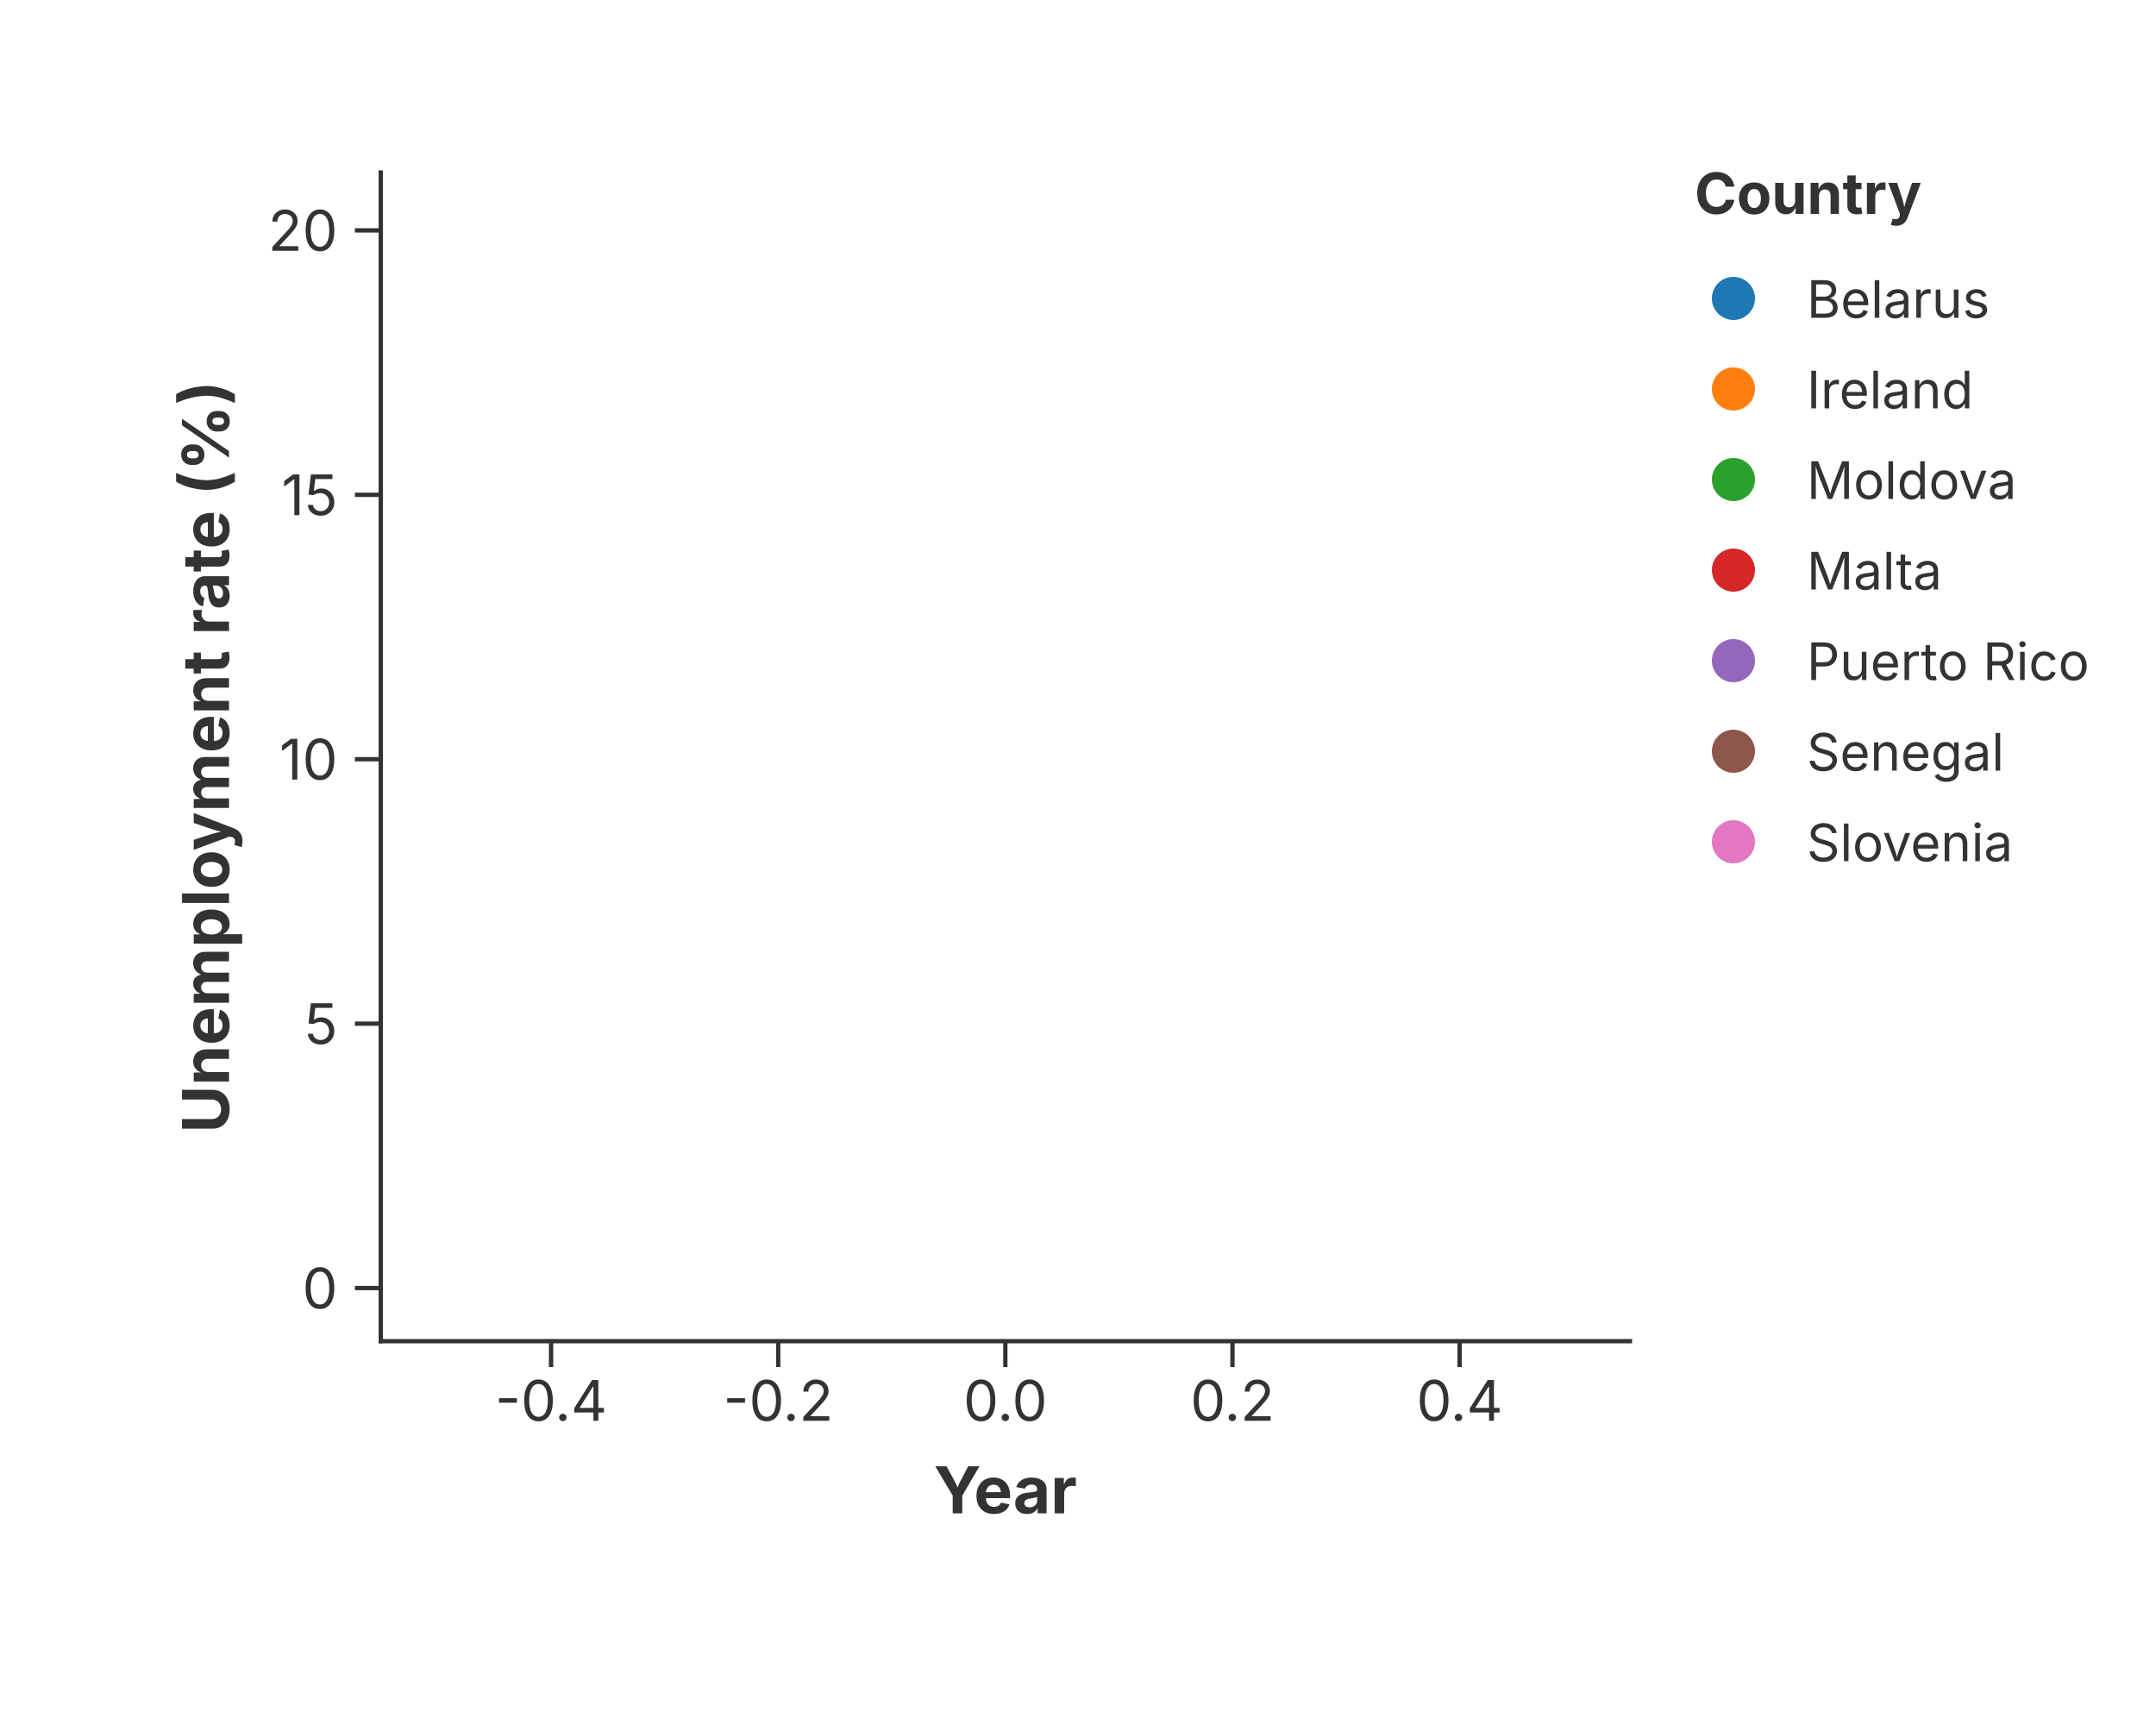
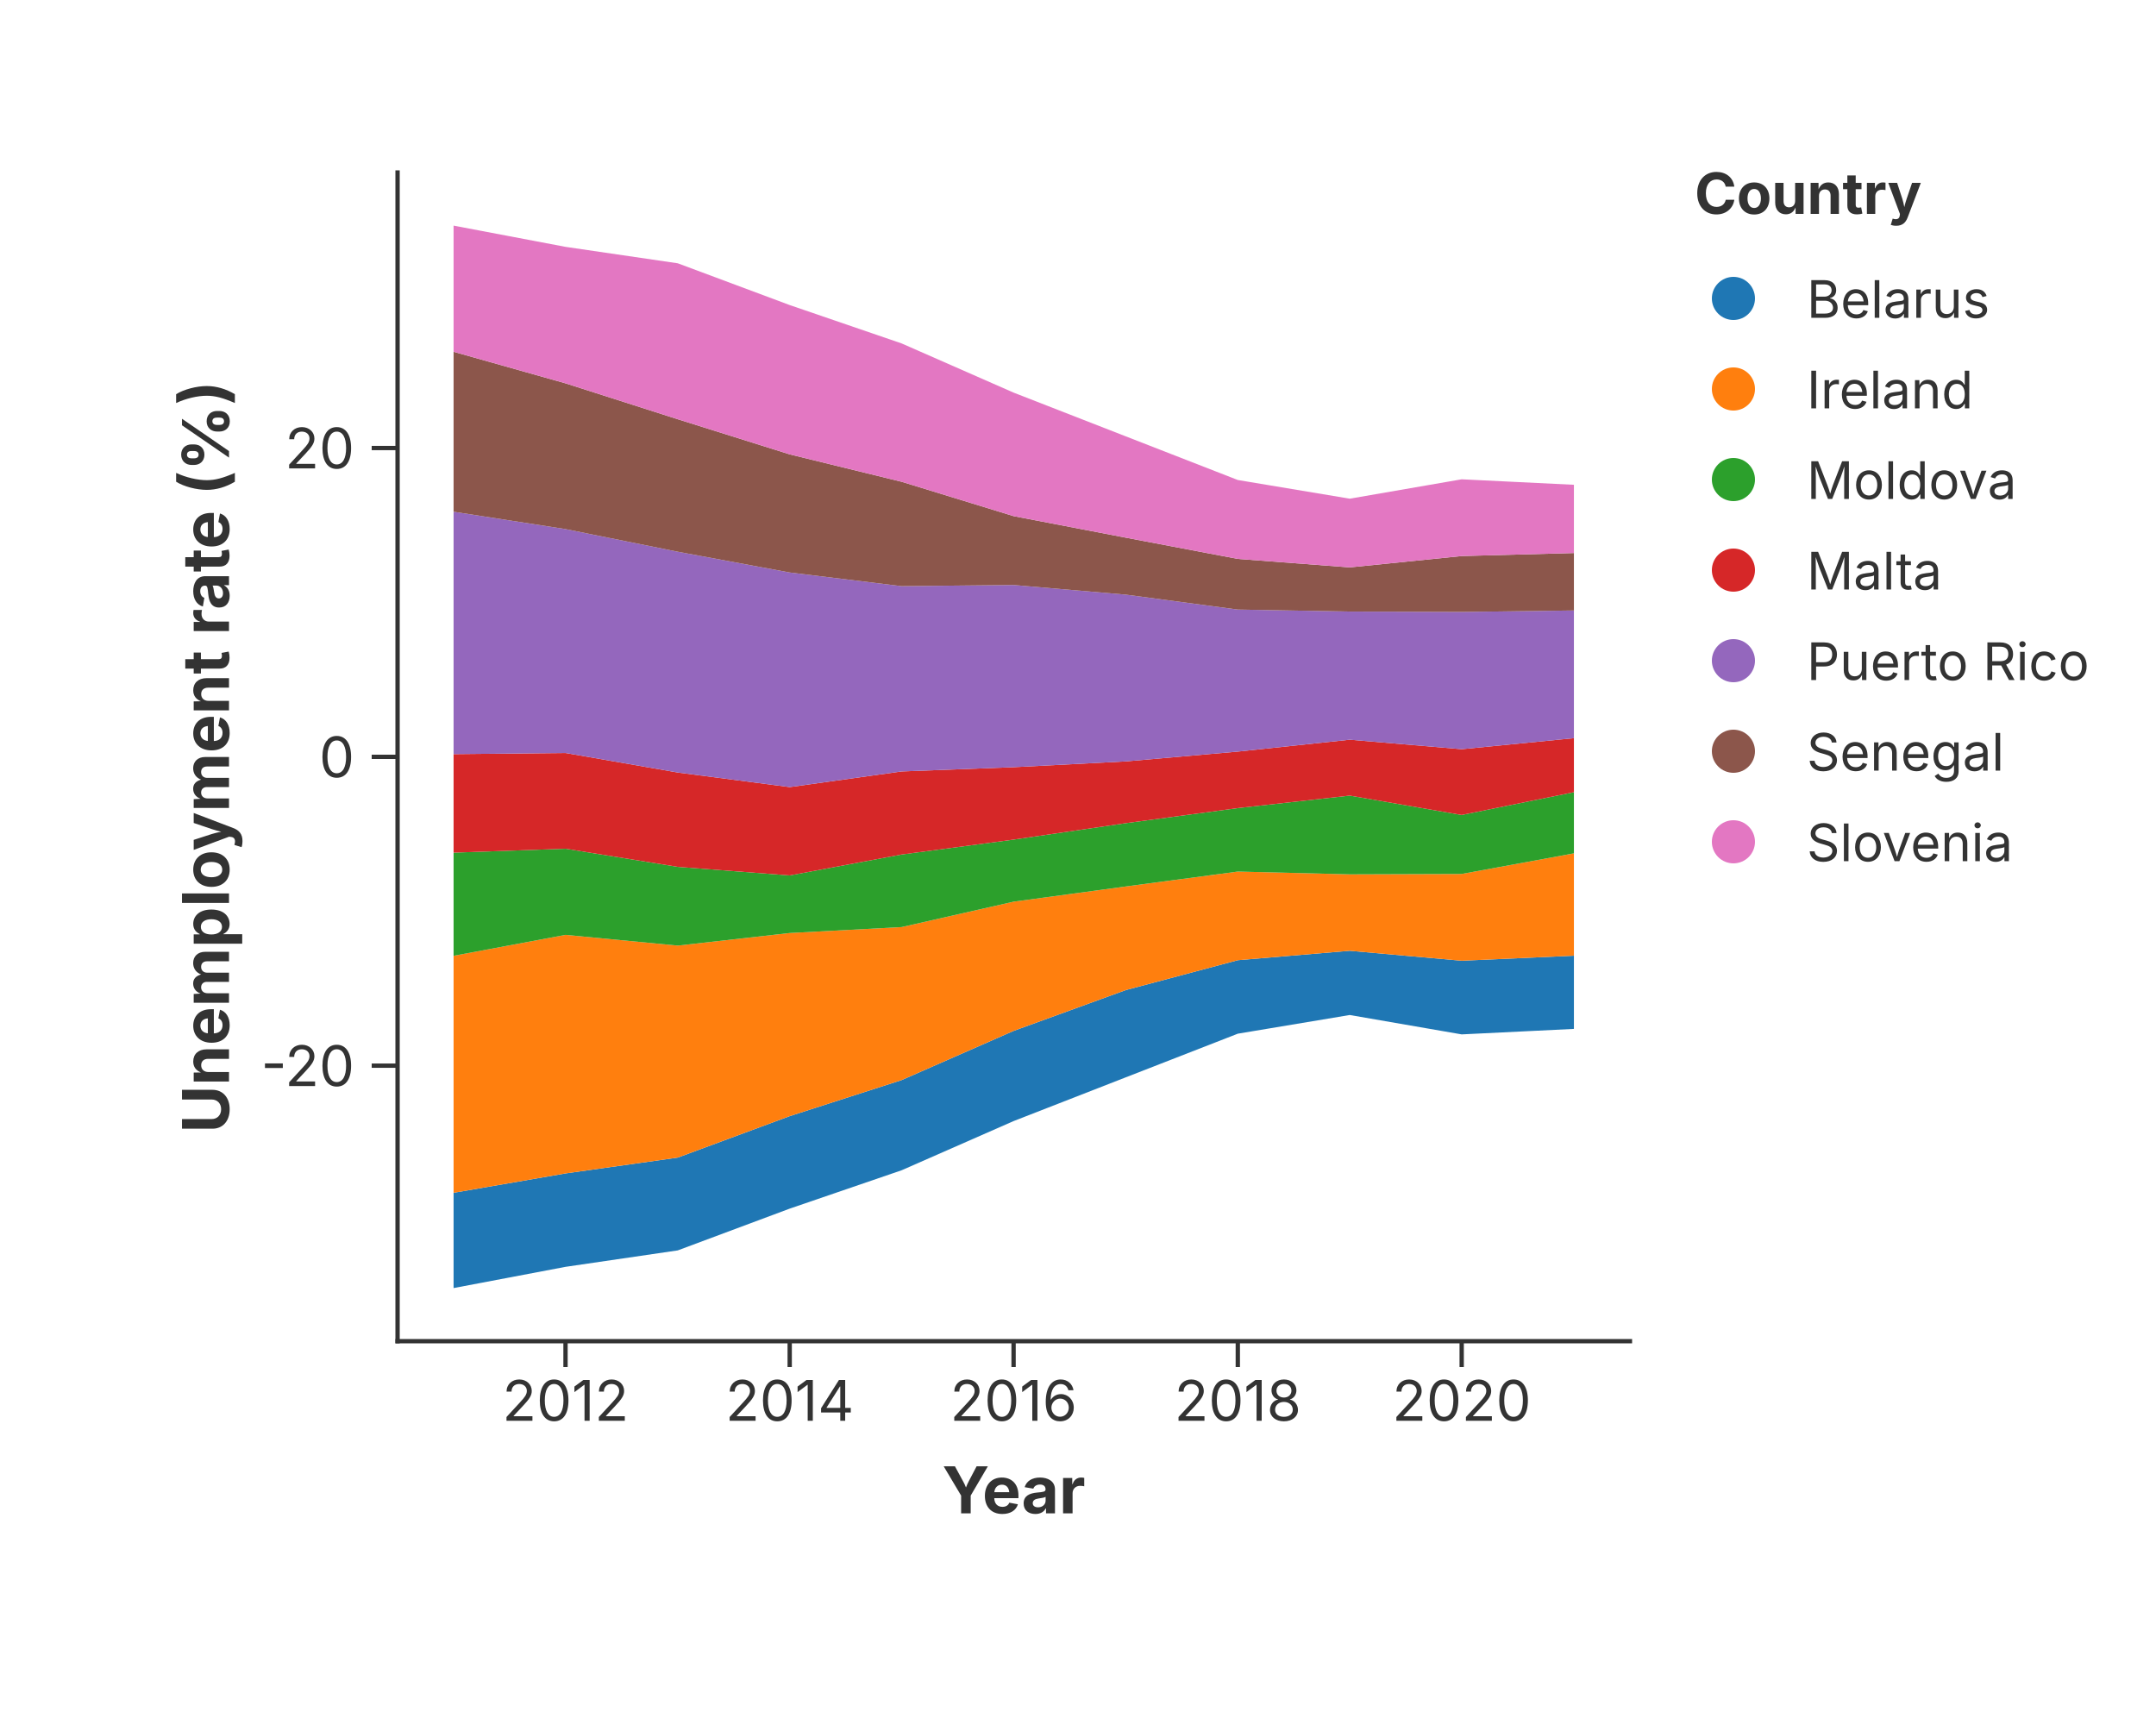
<svg xmlns="http://www.w3.org/2000/svg" width="500" height="400" viewBox="0 0 500 400">
  <rect width="100%" height="100%" fill="rgba(255,255,255,1.000)" />
-   <line x1="88.30" y1="311.00" x2="378.00" y2="311.00" stroke="rgba(51,51,51,1.000)" stroke-width="1" stroke-linecap="square" />
-   <line x1="127.80" y1="311.00" x2="127.80" y2="317.00" stroke="rgba(51,51,51,1.000)" stroke-width="1.0" />
-   <text x="127.80" y="320.00" font-size="13" font-family="Inter, -apple-system, BlinkMacSystemFont, 'Segoe UI', Roboto, Helvetica, Arial, 'PingFang SC', 'Microsoft YaHei', Ubuntu, Cantarell, 'Noto Sans', sans-serif" fill="rgba(51,51,51,1.000)" text-anchor="middle" dominant-baseline="hanging">-0.4</text>
-   <line x1="180.48" y1="311.00" x2="180.48" y2="317.00" stroke="rgba(51,51,51,1.000)" stroke-width="1.0" />
-   <text x="180.48" y="320.00" font-size="13" font-family="Inter, -apple-system, BlinkMacSystemFont, 'Segoe UI', Roboto, Helvetica, Arial, 'PingFang SC', 'Microsoft YaHei', Ubuntu, Cantarell, 'Noto Sans', sans-serif" fill="rgba(51,51,51,1.000)" text-anchor="middle" dominant-baseline="hanging">-0.2</text>
-   <line x1="233.15" y1="311.00" x2="233.15" y2="317.00" stroke="rgba(51,51,51,1.000)" stroke-width="1.0" />
-   <text x="233.15" y="320.00" font-size="13" font-family="Inter, -apple-system, BlinkMacSystemFont, 'Segoe UI', Roboto, Helvetica, Arial, 'PingFang SC', 'Microsoft YaHei', Ubuntu, Cantarell, 'Noto Sans', sans-serif" fill="rgba(51,51,51,1.000)" text-anchor="middle" dominant-baseline="hanging">0.0</text>
-   <line x1="285.82" y1="311.00" x2="285.82" y2="317.00" stroke="rgba(51,51,51,1.000)" stroke-width="1.0" />
-   <text x="285.82" y="320.00" font-size="13" font-family="Inter, -apple-system, BlinkMacSystemFont, 'Segoe UI', Roboto, Helvetica, Arial, 'PingFang SC', 'Microsoft YaHei', Ubuntu, Cantarell, 'Noto Sans', sans-serif" fill="rgba(51,51,51,1.000)" text-anchor="middle" dominant-baseline="hanging">0.2</text>
-   <line x1="338.50" y1="311.00" x2="338.50" y2="317.00" stroke="rgba(51,51,51,1.000)" stroke-width="1.0" />
-   <text x="338.50" y="320.00" font-size="13" font-family="Inter, -apple-system, BlinkMacSystemFont, 'Segoe UI', Roboto, Helvetica, Arial, 'PingFang SC', 'Microsoft YaHei', Ubuntu, Cantarell, 'Noto Sans', sans-serif" fill="rgba(51,51,51,1.000)" text-anchor="middle" dominant-baseline="hanging">0.4</text>
-   <text x="233.15" y="340.00" text-anchor="middle" font-size="15" font-family="Inter, -apple-system, BlinkMacSystemFont, 'Segoe UI', Roboto, Helvetica, Arial, 'PingFang SC', 'Microsoft YaHei', Ubuntu, Cantarell, 'Noto Sans', sans-serif" fill="rgba(51,51,51,1.000)" font-weight="bold" dominant-baseline="hanging">Year</text>
-   <line x1="88.30" y1="40.00" x2="88.30" y2="311.00" stroke="rgba(51,51,51,1.000)" stroke-width="1" stroke-linecap="square" />
-   <line x1="88.30" y1="298.68" x2="82.30" y2="298.68" stroke="rgba(51,51,51,1.000)" stroke-width="1.0" />
-   <text x="78.30" y="298.68" font-size="13" font-family="Inter, -apple-system, BlinkMacSystemFont, 'Segoe UI', Roboto, Helvetica, Arial, 'PingFang SC', 'Microsoft YaHei', Ubuntu, Cantarell, 'Noto Sans', sans-serif" fill="rgba(51,51,51,1.000)" text-anchor="end" dominant-baseline="central">0</text>
-   <line x1="88.30" y1="237.37" x2="82.30" y2="237.37" stroke="rgba(51,51,51,1.000)" stroke-width="1.0" />
-   <text x="78.30" y="237.37" font-size="13" font-family="Inter, -apple-system, BlinkMacSystemFont, 'Segoe UI', Roboto, Helvetica, Arial, 'PingFang SC', 'Microsoft YaHei', Ubuntu, Cantarell, 'Noto Sans', sans-serif" fill="rgba(51,51,51,1.000)" text-anchor="end" dominant-baseline="central">5</text>
-   <line x1="88.30" y1="176.05" x2="82.30" y2="176.05" stroke="rgba(51,51,51,1.000)" stroke-width="1.0" />
-   <text x="78.30" y="176.05" font-size="13" font-family="Inter, -apple-system, BlinkMacSystemFont, 'Segoe UI', Roboto, Helvetica, Arial, 'PingFang SC', 'Microsoft YaHei', Ubuntu, Cantarell, 'Noto Sans', sans-serif" fill="rgba(51,51,51,1.000)" text-anchor="end" dominant-baseline="central">10</text>
-   <line x1="88.30" y1="114.74" x2="82.30" y2="114.74" stroke="rgba(51,51,51,1.000)" stroke-width="1.0" />
-   <text x="78.30" y="114.74" font-size="13" font-family="Inter, -apple-system, BlinkMacSystemFont, 'Segoe UI', Roboto, Helvetica, Arial, 'PingFang SC', 'Microsoft YaHei', Ubuntu, Cantarell, 'Noto Sans', sans-serif" fill="rgba(51,51,51,1.000)" text-anchor="end" dominant-baseline="central">15</text>
-   <line x1="88.30" y1="53.42" x2="82.30" y2="53.42" stroke="rgba(51,51,51,1.000)" stroke-width="1.0" />
-   <text x="78.30" y="53.42" font-size="13" font-family="Inter, -apple-system, BlinkMacSystemFont, 'Segoe UI', Roboto, Helvetica, Arial, 'PingFang SC', 'Microsoft YaHei', Ubuntu, Cantarell, 'Noto Sans', sans-serif" fill="rgba(51,51,51,1.000)" text-anchor="end" dominant-baseline="central">20</text>
+   <line x1="92.20" y1="311.00" x2="378.00" y2="311.00" stroke="rgba(51,51,51,1.000)" stroke-width="1" stroke-linecap="square" />
+   <line x1="131.15" y1="311.00" x2="131.15" y2="317.00" stroke="rgba(51,51,51,1.000)" stroke-width="1.0" />
+   <text x="131.15" y="320.00" font-size="13" font-family="Inter, -apple-system, BlinkMacSystemFont, 'Segoe UI', Roboto, Helvetica, Arial, 'PingFang SC', 'Microsoft YaHei', Ubuntu, Cantarell, 'Noto Sans', sans-serif" fill="rgba(51,51,51,1.000)" text-anchor="middle" dominant-baseline="hanging">2012</text>
+   <line x1="183.14" y1="311.00" x2="183.14" y2="317.00" stroke="rgba(51,51,51,1.000)" stroke-width="1.0" />
+   <text x="183.14" y="320.00" font-size="13" font-family="Inter, -apple-system, BlinkMacSystemFont, 'Segoe UI', Roboto, Helvetica, Arial, 'PingFang SC', 'Microsoft YaHei', Ubuntu, Cantarell, 'Noto Sans', sans-serif" fill="rgba(51,51,51,1.000)" text-anchor="middle" dominant-baseline="hanging">2014</text>
+   <line x1="235.06" y1="311.00" x2="235.06" y2="317.00" stroke="rgba(51,51,51,1.000)" stroke-width="1.0" />
+   <text x="235.06" y="320.00" font-size="13" font-family="Inter, -apple-system, BlinkMacSystemFont, 'Segoe UI', Roboto, Helvetica, Arial, 'PingFang SC', 'Microsoft YaHei', Ubuntu, Cantarell, 'Noto Sans', sans-serif" fill="rgba(51,51,51,1.000)" text-anchor="middle" dominant-baseline="hanging">2016</text>
+   <line x1="287.06" y1="311.00" x2="287.06" y2="317.00" stroke="rgba(51,51,51,1.000)" stroke-width="1.0" />
+   <text x="287.06" y="320.00" font-size="13" font-family="Inter, -apple-system, BlinkMacSystemFont, 'Segoe UI', Roboto, Helvetica, Arial, 'PingFang SC', 'Microsoft YaHei', Ubuntu, Cantarell, 'Noto Sans', sans-serif" fill="rgba(51,51,51,1.000)" text-anchor="middle" dominant-baseline="hanging">2018</text>
+   <line x1="338.98" y1="311.00" x2="338.98" y2="317.00" stroke="rgba(51,51,51,1.000)" stroke-width="1.0" />
+   <text x="338.98" y="320.00" font-size="13" font-family="Inter, -apple-system, BlinkMacSystemFont, 'Segoe UI', Roboto, Helvetica, Arial, 'PingFang SC', 'Microsoft YaHei', Ubuntu, Cantarell, 'Noto Sans', sans-serif" fill="rgba(51,51,51,1.000)" text-anchor="middle" dominant-baseline="hanging">2020</text>
+   <text x="235.10" y="340.00" text-anchor="middle" font-size="15" font-family="Inter, -apple-system, BlinkMacSystemFont, 'Segoe UI', Roboto, Helvetica, Arial, 'PingFang SC', 'Microsoft YaHei', Ubuntu, Cantarell, 'Noto Sans', sans-serif" fill="rgba(51,51,51,1.000)" font-weight="bold" dominant-baseline="hanging">Year</text>
+   <line x1="92.20" y1="40.00" x2="92.20" y2="311.00" stroke="rgba(51,51,51,1.000)" stroke-width="1" stroke-linecap="square" />
+   <line x1="92.20" y1="247.11" x2="86.20" y2="247.11" stroke="rgba(51,51,51,1.000)" stroke-width="1.0" />
+   <text x="82.20" y="247.11" font-size="13" font-family="Inter, -apple-system, BlinkMacSystemFont, 'Segoe UI', Roboto, Helvetica, Arial, 'PingFang SC', 'Microsoft YaHei', Ubuntu, Cantarell, 'Noto Sans', sans-serif" fill="rgba(51,51,51,1.000)" text-anchor="end" dominant-baseline="central">-20</text>
+   <line x1="92.20" y1="175.50" x2="86.20" y2="175.50" stroke="rgba(51,51,51,1.000)" stroke-width="1.0" />
+   <text x="82.20" y="175.50" font-size="13" font-family="Inter, -apple-system, BlinkMacSystemFont, 'Segoe UI', Roboto, Helvetica, Arial, 'PingFang SC', 'Microsoft YaHei', Ubuntu, Cantarell, 'Noto Sans', sans-serif" fill="rgba(51,51,51,1.000)" text-anchor="end" dominant-baseline="central">0</text>
+   <line x1="92.20" y1="103.89" x2="86.20" y2="103.89" stroke="rgba(51,51,51,1.000)" stroke-width="1.0" />
+   <text x="82.20" y="103.89" font-size="13" font-family="Inter, -apple-system, BlinkMacSystemFont, 'Segoe UI', Roboto, Helvetica, Arial, 'PingFang SC', 'Microsoft YaHei', Ubuntu, Cantarell, 'Noto Sans', sans-serif" fill="rgba(51,51,51,1.000)" text-anchor="end" dominant-baseline="central">20</text>
  <text x="47.50" y="175.50" text-anchor="middle" font-size="15" font-family="Inter, -apple-system, BlinkMacSystemFont, 'Segoe UI', Roboto, Helvetica, Arial, 'PingFang SC', 'Microsoft YaHei', Ubuntu, Cantarell, 'Noto Sans', sans-serif" fill="rgba(51,51,51,1.000)" font-weight="bold" transform="rotate(-90, 47.50, 175.50)" dominant-baseline="middle">Unemployment rate (%)</text>
  <defs>
    <clipPath id="plot-clip-area">
-       <rect x="88.300" y="40.000" width="289.700" height="271.000" />
+       <rect x="92.200" y="40.000" width="285.800" height="271.000" />
    </clipPath>
  </defs>
-   <polygon points="233.150,456.629 233.150,514.756" fill="rgba(31,119,180,1.000)" stroke="none" stroke-width="0.000" fill-opacity="1.000" stroke-opacity="0.000" clip-path="url(#plot-clip-area)" />
-   <polygon points="233.150,375.326 233.150,456.629" fill="rgba(255,127,14,1.000)" stroke="none" stroke-width="0.000" fill-opacity="1.000" stroke-opacity="0.000" clip-path="url(#plot-clip-area)" />
-   <polygon points="233.150,326.764 233.150,375.326" fill="rgba(44,160,44,1.000)" stroke="none" stroke-width="0.000" fill-opacity="1.000" stroke-opacity="0.000" clip-path="url(#plot-clip-area)" />
-   <polygon points="233.150,283.844 233.150,326.764" fill="rgba(214,39,40,1.000)" stroke="none" stroke-width="0.000" fill-opacity="1.000" stroke-opacity="0.000" clip-path="url(#plot-clip-area)" />
-   <polygon points="233.150,182.429 233.150,283.844" fill="rgba(148,103,189,1.000)" stroke="none" stroke-width="0.000" fill-opacity="1.000" stroke-opacity="0.000" clip-path="url(#plot-clip-area)" />
-   <polygon points="233.150,136.810 233.150,182.429" fill="rgba(140,86,75,1.000)" stroke="none" stroke-width="0.000" fill-opacity="1.000" stroke-opacity="0.000" clip-path="url(#plot-clip-area)" />
-   <polygon points="233.150,82.608 233.150,136.810" fill="rgba(227,119,194,1.000)" stroke="none" stroke-width="0.000" fill-opacity="1.000" stroke-opacity="0.000" clip-path="url(#plot-clip-area)" />
+   <polygon points="105.191,276.591 131.151,272.098 157.183,268.428 183.143,258.815 209.104,250.455 235.064,239.051 261.096,229.581 287.057,222.653 313.017,220.469 338.977,222.778 365.009,221.615 365.009,238.586 338.977,239.857 313.017,235.363 287.057,239.696 261.096,249.810 235.064,259.960 209.104,271.364 183.143,280.261 157.183,289.946 131.151,293.759 105.191,298.682" fill="rgba(31,119,180,1.000)" stroke="none" stroke-width="0.000" fill-opacity="1.000" stroke-opacity="0.000" clip-path="url(#plot-clip-area)" />
+   <polygon points="105.191,221.633 131.151,216.781 157.183,219.270 183.143,216.352 209.104,214.973 235.064,209.084 261.096,205.557 287.057,202.102 313.017,202.746 338.977,202.657 365.009,197.877 365.009,221.615 338.977,222.778 313.017,220.469 287.057,222.653 261.096,229.581 235.064,239.051 209.104,250.455 183.143,258.815 157.183,268.428 131.151,272.098 105.191,276.591" fill="rgba(255,127,14,1.000)" stroke="none" stroke-width="0.000" fill-opacity="1.000" stroke-opacity="0.000" clip-path="url(#plot-clip-area)" />
+   <polygon points="105.191,197.716 131.151,196.803 157.183,201.010 183.143,202.997 209.104,198.146 235.064,194.691 261.096,190.878 287.057,187.387 313.017,184.487 338.977,188.980 365.009,183.699 365.009,197.877 338.977,202.657 313.017,202.746 287.057,202.102 261.096,205.557 235.064,209.084 209.104,214.973 183.143,216.352 157.183,219.270 131.151,216.781 105.191,221.633" fill="rgba(44,160,44,1.000)" stroke="none" stroke-width="0.000" fill-opacity="1.000" stroke-opacity="0.000" clip-path="url(#plot-clip-area)" />
+   <polygon points="105.191,174.873 131.151,174.605 157.183,179.134 183.143,182.517 209.104,178.883 235.064,177.899 261.096,176.556 287.057,174.283 313.017,171.526 338.977,173.728 365.009,171.168 365.009,183.699 338.977,188.980 313.017,184.487 287.057,187.387 261.096,190.878 235.064,194.691 209.104,198.146 183.143,202.997 157.183,201.010 131.151,196.803 105.191,197.716" fill="rgba(214,39,40,1.000)" stroke="none" stroke-width="0.000" fill-opacity="1.000" stroke-opacity="0.000" clip-path="url(#plot-clip-area)" />
+   <polygon points="105.191,118.662 131.151,122.690 157.183,127.935 183.143,132.751 209.104,135.919 235.064,135.651 261.096,137.888 287.057,141.343 313.017,141.809 338.977,141.898 365.009,141.558 365.009,171.168 338.977,173.728 313.017,171.526 287.057,174.283 261.096,176.556 235.064,177.899 209.104,178.883 183.143,182.517 157.183,179.134 131.151,174.605 105.191,174.873" fill="rgba(148,103,189,1.000)" stroke="none" stroke-width="0.000" fill-opacity="1.000" stroke-opacity="0.000" clip-path="url(#plot-clip-area)" />
+   <polygon points="105.191,81.570 131.151,88.891 157.183,97.216 183.143,105.361 209.104,111.716 235.064,119.682 261.096,124.677 287.057,129.600 313.017,131.569 338.977,128.938 365.009,128.239 365.009,141.558 338.977,141.898 313.017,141.809 287.057,141.343 261.096,137.888 235.064,135.651 209.104,135.919 183.143,132.751 157.183,127.935 131.151,122.690 105.191,118.662" fill="rgba(140,86,75,1.000)" stroke="none" stroke-width="0.000" fill-opacity="1.000" stroke-opacity="0.000" clip-path="url(#plot-clip-area)" />
+   <polygon points="105.191,52.318 131.151,57.241 157.183,61.054 183.143,70.739 209.104,79.636 235.064,91.040 261.096,101.190 287.057,111.304 313.017,115.637 338.977,111.143 365.009,112.414 365.009,128.239 338.977,128.938 313.017,131.569 287.057,129.600 261.096,124.677 235.064,119.682 209.104,111.716 183.143,105.361 157.183,97.216 131.151,88.891 105.191,81.570" fill="rgba(227,119,194,1.000)" stroke="none" stroke-width="0.000" fill-opacity="1.000" stroke-opacity="0.000" clip-path="url(#plot-clip-area)" />
  <text x="393.000" y="49.600" font-size="13.2" font-family="Inter, -apple-system, BlinkMacSystemFont, 'Segoe UI', Roboto, Helvetica, Arial, 'PingFang SC', 'Microsoft YaHei', Ubuntu, Cantarell, 'Noto Sans', sans-serif" fill="rgba(51,51,51,1.000)" fill-opacity="1.000" text-anchor="start" font-weight="bold">Country</text>
  <circle cx="402.000" cy="69.200" r="5.000" fill="rgba(31,119,180,1.000)" stroke="none" stroke-width="0.000" fill-opacity="1.000" stroke-opacity="1.000" />
  <text x="419.000" y="73.700" font-size="12.0" font-family="Inter, -apple-system, BlinkMacSystemFont, 'Segoe UI', Roboto, Helvetica, Arial, 'PingFang SC', 'Microsoft YaHei', Ubuntu, Cantarell, 'Noto Sans', sans-serif" fill="rgba(51,51,51,1.000)" fill-opacity="1.000" text-anchor="start" font-weight="normal">Belarus</text>
  <circle cx="402.000" cy="90.200" r="5.000" fill="rgba(255,127,14,1.000)" stroke="none" stroke-width="0.000" fill-opacity="1.000" stroke-opacity="1.000" />
  <text x="419.000" y="94.700" font-size="12.0" font-family="Inter, -apple-system, BlinkMacSystemFont, 'Segoe UI', Roboto, Helvetica, Arial, 'PingFang SC', 'Microsoft YaHei', Ubuntu, Cantarell, 'Noto Sans', sans-serif" fill="rgba(51,51,51,1.000)" fill-opacity="1.000" text-anchor="start" font-weight="normal">Ireland</text>
  <circle cx="402.000" cy="111.200" r="5.000" fill="rgba(44,160,44,1.000)" stroke="none" stroke-width="0.000" fill-opacity="1.000" stroke-opacity="1.000" />
  <text x="419.000" y="115.700" font-size="12.0" font-family="Inter, -apple-system, BlinkMacSystemFont, 'Segoe UI', Roboto, Helvetica, Arial, 'PingFang SC', 'Microsoft YaHei', Ubuntu, Cantarell, 'Noto Sans', sans-serif" fill="rgba(51,51,51,1.000)" fill-opacity="1.000" text-anchor="start" font-weight="normal">Moldova</text>
  <circle cx="402.000" cy="132.200" r="5.000" fill="rgba(214,39,40,1.000)" stroke="none" stroke-width="0.000" fill-opacity="1.000" stroke-opacity="1.000" />
  <text x="419.000" y="136.700" font-size="12.0" font-family="Inter, -apple-system, BlinkMacSystemFont, 'Segoe UI', Roboto, Helvetica, Arial, 'PingFang SC', 'Microsoft YaHei', Ubuntu, Cantarell, 'Noto Sans', sans-serif" fill="rgba(51,51,51,1.000)" fill-opacity="1.000" text-anchor="start" font-weight="normal">Malta</text>
  <circle cx="402.000" cy="153.200" r="5.000" fill="rgba(148,103,189,1.000)" stroke="none" stroke-width="0.000" fill-opacity="1.000" stroke-opacity="1.000" />
  <text x="419.000" y="157.700" font-size="12.0" font-family="Inter, -apple-system, BlinkMacSystemFont, 'Segoe UI', Roboto, Helvetica, Arial, 'PingFang SC', 'Microsoft YaHei', Ubuntu, Cantarell, 'Noto Sans', sans-serif" fill="rgba(51,51,51,1.000)" fill-opacity="1.000" text-anchor="start" font-weight="normal">Puerto Rico</text>
  <circle cx="402.000" cy="174.200" r="5.000" fill="rgba(140,86,75,1.000)" stroke="none" stroke-width="0.000" fill-opacity="1.000" stroke-opacity="1.000" />
  <text x="419.000" y="178.700" font-size="12.0" font-family="Inter, -apple-system, BlinkMacSystemFont, 'Segoe UI', Roboto, Helvetica, Arial, 'PingFang SC', 'Microsoft YaHei', Ubuntu, Cantarell, 'Noto Sans', sans-serif" fill="rgba(51,51,51,1.000)" fill-opacity="1.000" text-anchor="start" font-weight="normal">Senegal</text>
  <circle cx="402.000" cy="195.200" r="5.000" fill="rgba(227,119,194,1.000)" stroke="none" stroke-width="0.000" fill-opacity="1.000" stroke-opacity="1.000" />
  <text x="419.000" y="199.700" font-size="12.0" font-family="Inter, -apple-system, BlinkMacSystemFont, 'Segoe UI', Roboto, Helvetica, Arial, 'PingFang SC', 'Microsoft YaHei', Ubuntu, Cantarell, 'Noto Sans', sans-serif" fill="rgba(51,51,51,1.000)" fill-opacity="1.000" text-anchor="start" font-weight="normal">Slovenia</text>
</svg>
